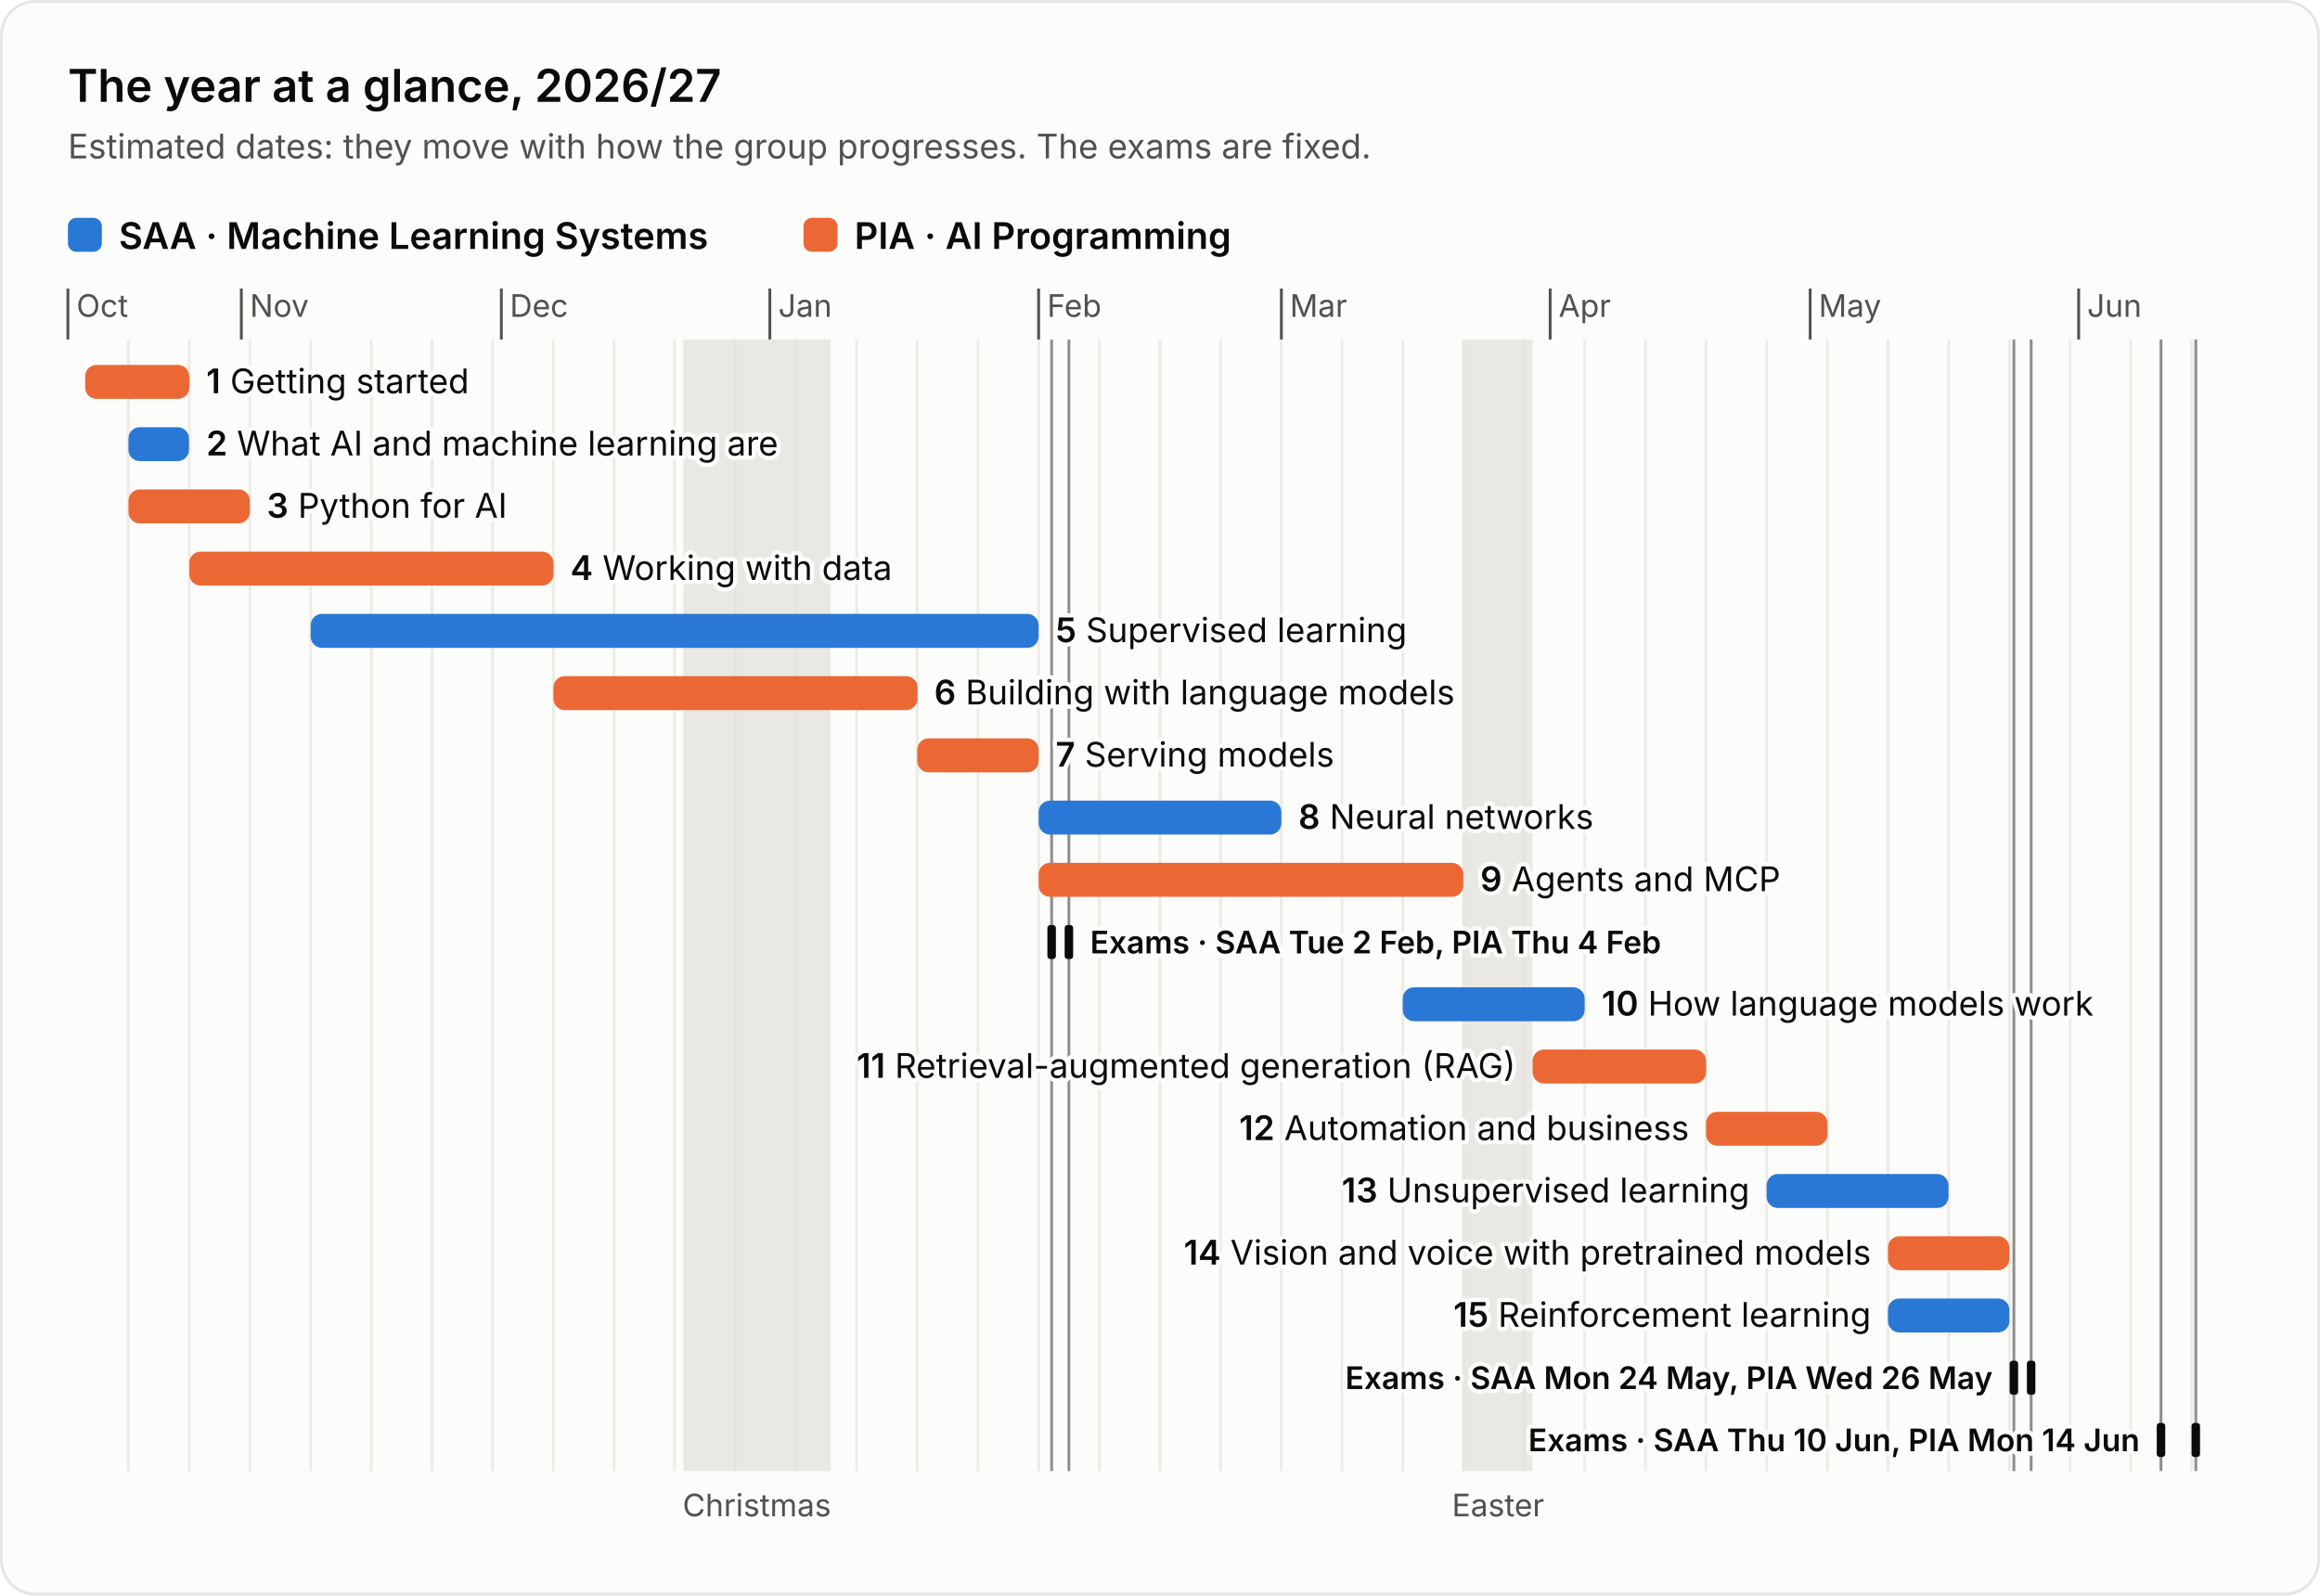
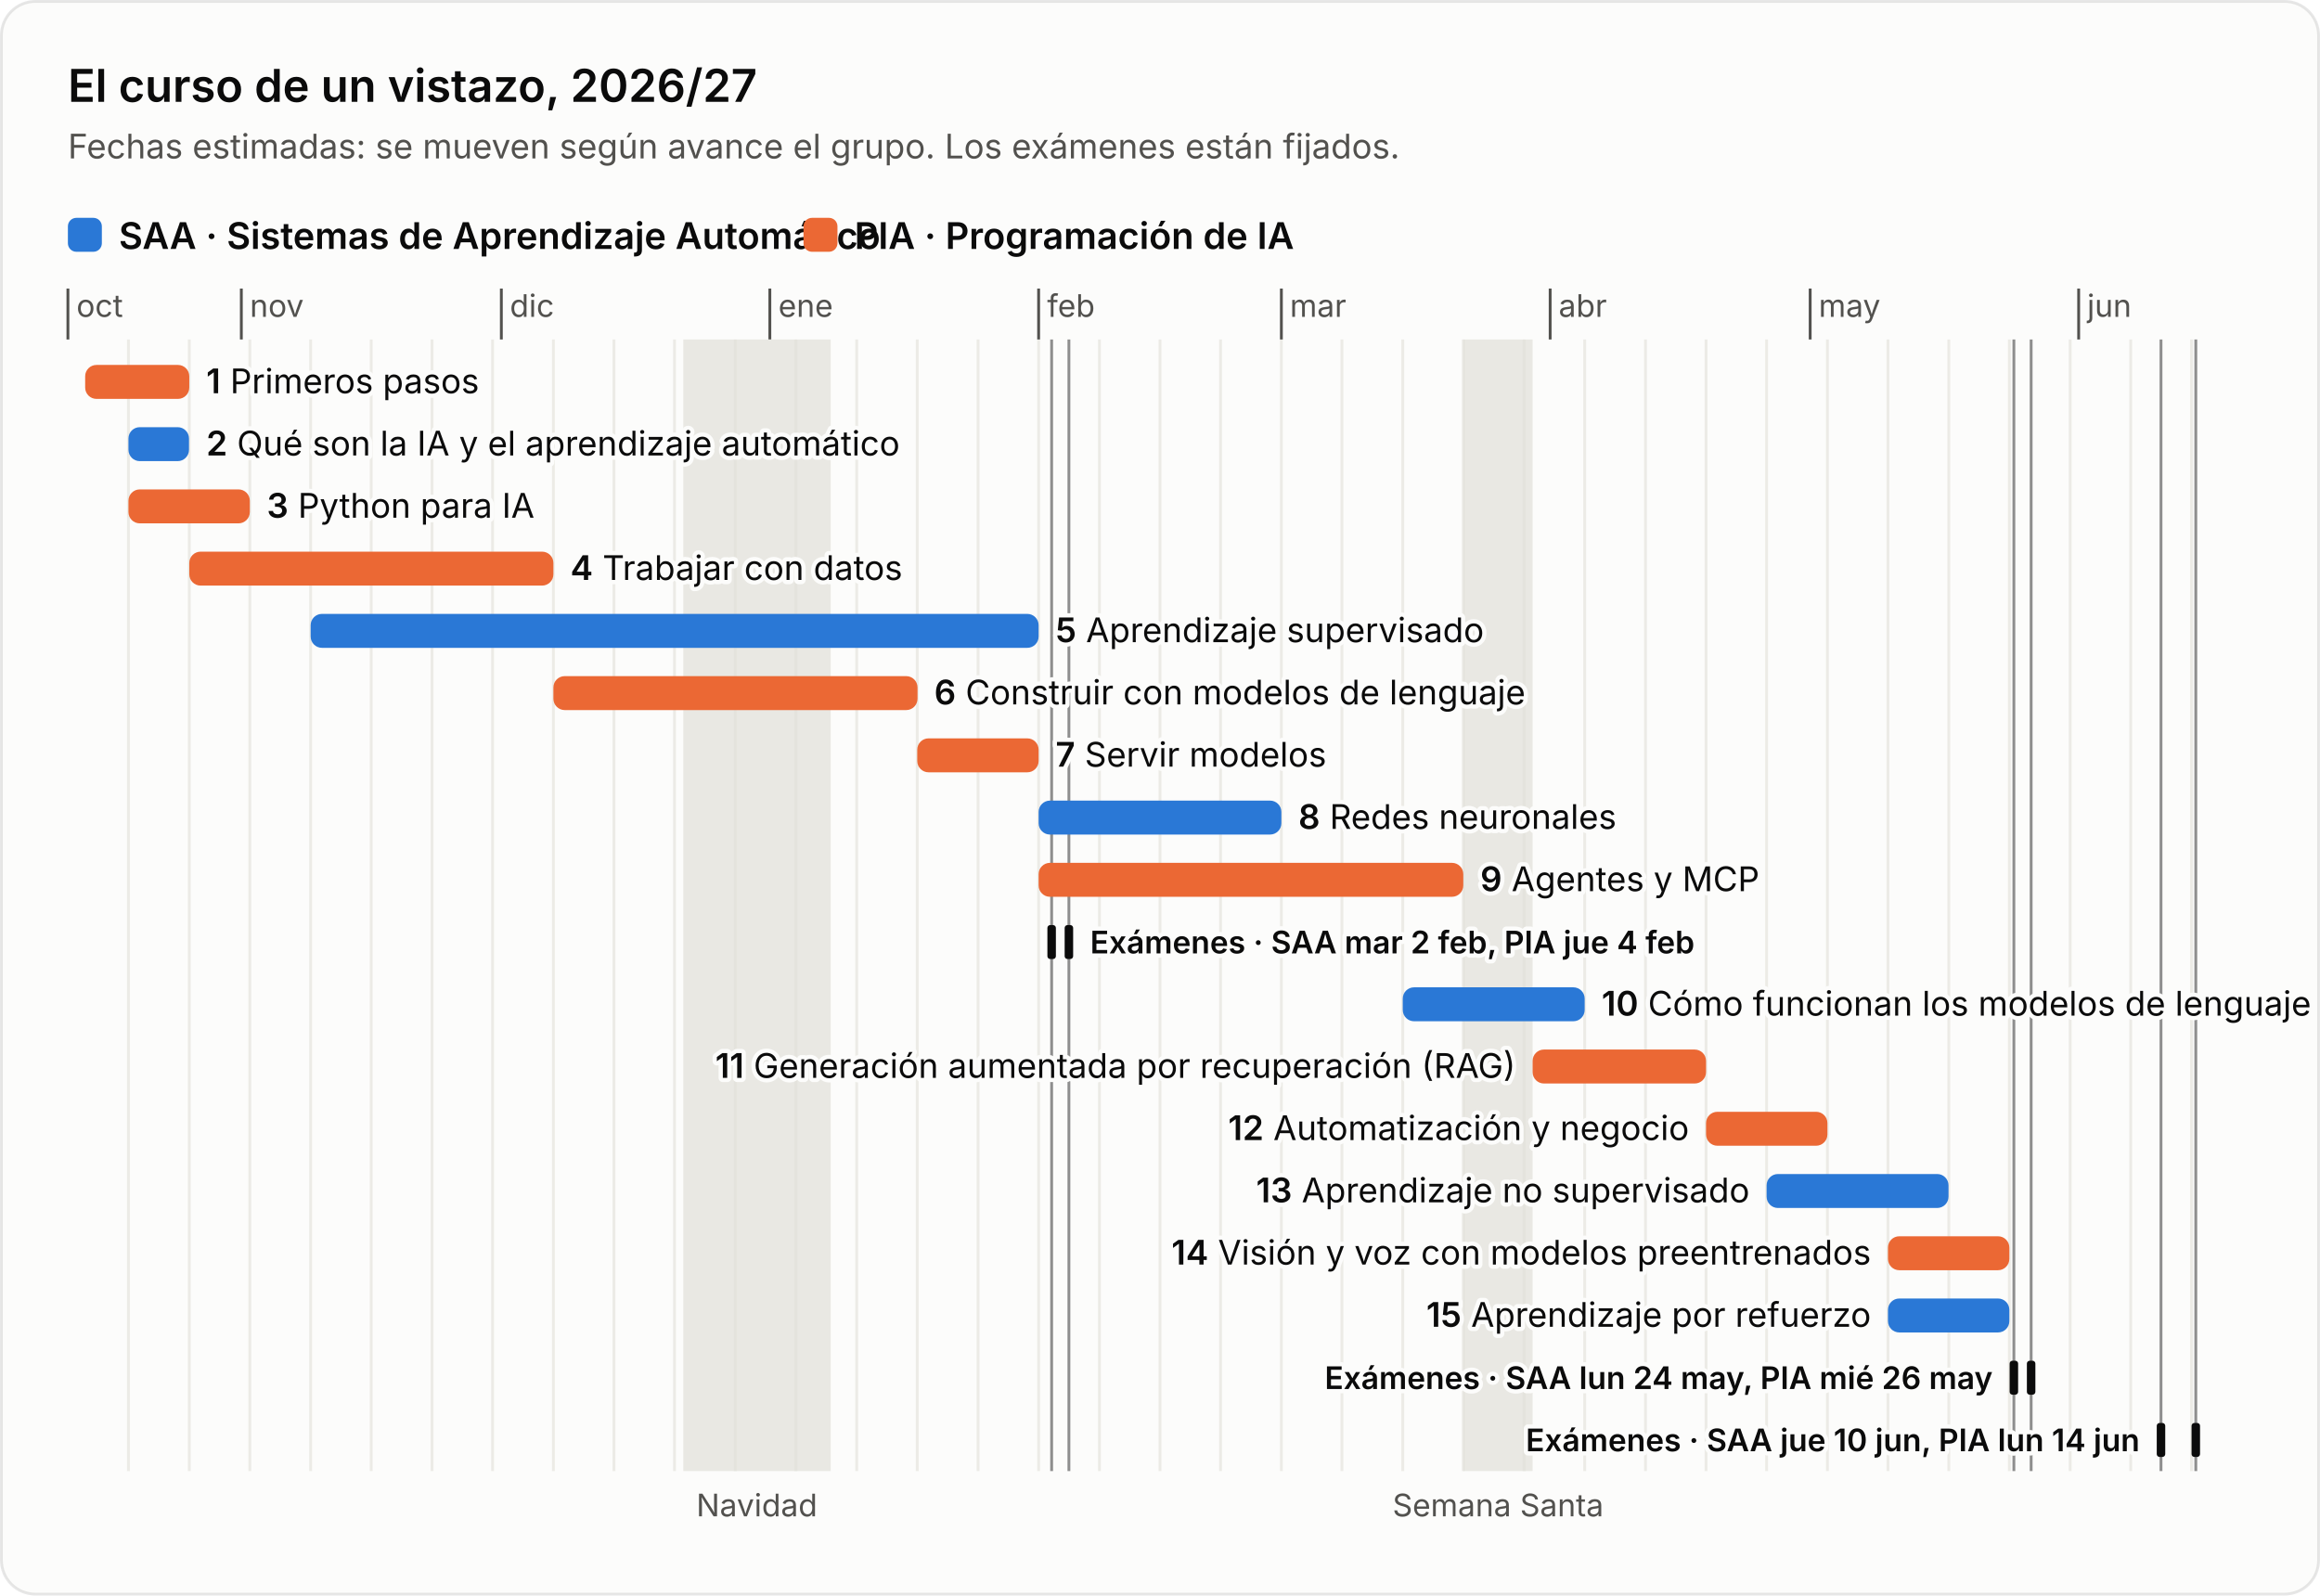
<svg xmlns="http://www.w3.org/2000/svg" width="820" height="564" viewBox="0 0 820 564" role="img" aria-labelledby="title desc" font-family="system-ui, -apple-system, 'Segoe UI', sans-serif">
  <rect x="0.5" y="0.5" width="819" height="563" rx="12" fill="#fcfcfb" stroke="#0b0b0b" stroke-opacity="0.10" />
-   <text x="24" y="36" font-size="16" font-weight="600" fill="#0b0b0b">The year at a glance, 2026/27</text>
-   <text x="24" y="56" font-size="12" fill="#52514e">Estimated dates: they move with how the group progresses. The exams are fixed.</text>
+   <text x="24" y="36" font-size="16" font-weight="600" fill="#0b0b0b">El curso de un vistazo, 2026/27</text>
+   <text x="24" y="56" font-size="12" fill="#52514e">Fechas estimadas: se mueven según avance el grupo. Los exámenes están fijados.</text>
  <rect x="24" y="77" width="12" height="12" rx="3" fill="#2a78d6" />
-   <text x="42" y="88" font-size="13" font-weight="600" fill="#0b0b0b">SAA · Machine Learning Systems</text>
+   <text x="42" y="88" font-size="13" font-weight="600" fill="#0b0b0b">SAA · Sistemas de Aprendizaje Automático</text>
  <rect x="284" y="77" width="12" height="12" rx="3" fill="#eb6834" />
-   <text x="302" y="88" font-size="13" font-weight="600" fill="#0b0b0b">PIA · AI Programming</text>
+   <text x="302" y="88" font-size="13" font-weight="600" fill="#0b0b0b">PIA · Programación de IA</text>
  <line x1="45.4" y1="120" x2="45.4" y2="520" stroke="#ecebe6" stroke-width="1" />
  <line x1="66.9" y1="120" x2="66.9" y2="520" stroke="#ecebe6" stroke-width="1" />
  <line x1="88.3" y1="120" x2="88.3" y2="520" stroke="#ecebe6" stroke-width="1" />
  <line x1="109.8" y1="120" x2="109.8" y2="520" stroke="#ecebe6" stroke-width="1" />
  <line x1="131.2" y1="120" x2="131.2" y2="520" stroke="#ecebe6" stroke-width="1" />
  <line x1="152.7" y1="120" x2="152.7" y2="520" stroke="#ecebe6" stroke-width="1" />
  <line x1="174.1" y1="120" x2="174.1" y2="520" stroke="#ecebe6" stroke-width="1" />
  <line x1="195.6" y1="120" x2="195.6" y2="520" stroke="#ecebe6" stroke-width="1" />
  <line x1="217.0" y1="120" x2="217.0" y2="520" stroke="#ecebe6" stroke-width="1" />
  <line x1="238.4" y1="120" x2="238.4" y2="520" stroke="#ecebe6" stroke-width="1" />
  <line x1="259.9" y1="120" x2="259.9" y2="520" stroke="#ecebe6" stroke-width="1" />
  <line x1="281.3" y1="120" x2="281.3" y2="520" stroke="#ecebe6" stroke-width="1" />
  <line x1="302.8" y1="120" x2="302.8" y2="520" stroke="#ecebe6" stroke-width="1" />
  <line x1="324.2" y1="120" x2="324.2" y2="520" stroke="#ecebe6" stroke-width="1" />
  <line x1="345.7" y1="120" x2="345.7" y2="520" stroke="#ecebe6" stroke-width="1" />
  <line x1="367.1" y1="120" x2="367.1" y2="520" stroke="#ecebe6" stroke-width="1" />
  <line x1="388.6" y1="120" x2="388.6" y2="520" stroke="#ecebe6" stroke-width="1" />
  <line x1="410.0" y1="120" x2="410.0" y2="520" stroke="#ecebe6" stroke-width="1" />
  <line x1="431.4" y1="120" x2="431.4" y2="520" stroke="#ecebe6" stroke-width="1" />
  <line x1="452.9" y1="120" x2="452.9" y2="520" stroke="#ecebe6" stroke-width="1" />
  <line x1="474.3" y1="120" x2="474.3" y2="520" stroke="#ecebe6" stroke-width="1" />
  <line x1="495.8" y1="120" x2="495.8" y2="520" stroke="#ecebe6" stroke-width="1" />
  <line x1="517.2" y1="120" x2="517.2" y2="520" stroke="#ecebe6" stroke-width="1" />
  <line x1="538.7" y1="120" x2="538.7" y2="520" stroke="#ecebe6" stroke-width="1" />
  <line x1="560.1" y1="120" x2="560.1" y2="520" stroke="#ecebe6" stroke-width="1" />
  <line x1="581.6" y1="120" x2="581.6" y2="520" stroke="#ecebe6" stroke-width="1" />
  <line x1="603.0" y1="120" x2="603.0" y2="520" stroke="#ecebe6" stroke-width="1" />
  <line x1="624.4" y1="120" x2="624.4" y2="520" stroke="#ecebe6" stroke-width="1" />
  <line x1="645.9" y1="120" x2="645.9" y2="520" stroke="#ecebe6" stroke-width="1" />
  <line x1="667.3" y1="120" x2="667.3" y2="520" stroke="#ecebe6" stroke-width="1" />
  <line x1="688.8" y1="120" x2="688.8" y2="520" stroke="#ecebe6" stroke-width="1" />
  <line x1="710.2" y1="120" x2="710.2" y2="520" stroke="#ecebe6" stroke-width="1" />
  <line x1="731.7" y1="120" x2="731.7" y2="520" stroke="#ecebe6" stroke-width="1" />
  <line x1="753.1" y1="120" x2="753.1" y2="520" stroke="#ecebe6" stroke-width="1" />
  <line x1="774.6" y1="120" x2="774.6" y2="520" stroke="#ecebe6" stroke-width="1" />
  <line x1="24.0" y1="102" x2="24.0" y2="120" stroke="#52514e" stroke-width="1" />
-   <text x="27.0" y="112" font-size="11" fill="#52514e">Oct</text>
+   <text x="27.0" y="112" font-size="11" fill="#52514e">oct</text>
  <line x1="85.3" y1="102" x2="85.3" y2="120" stroke="#52514e" stroke-width="1" />
-   <text x="88.3" y="112" font-size="11" fill="#52514e">Nov</text>
+   <text x="88.3" y="112" font-size="11" fill="#52514e">nov</text>
  <line x1="177.2" y1="102" x2="177.2" y2="120" stroke="#52514e" stroke-width="1" />
-   <text x="180.2" y="112" font-size="11" fill="#52514e">Dec</text>
+   <text x="180.2" y="112" font-size="11" fill="#52514e">dic</text>
  <line x1="272.1" y1="102" x2="272.1" y2="120" stroke="#52514e" stroke-width="1" />
-   <text x="275.1" y="112" font-size="11" fill="#52514e">Jan</text>
+   <text x="275.1" y="112" font-size="11" fill="#52514e">ene</text>
  <line x1="367.1" y1="102" x2="367.1" y2="120" stroke="#52514e" stroke-width="1" />
-   <text x="370.1" y="112" font-size="11" fill="#52514e">Feb</text>
+   <text x="370.1" y="112" font-size="11" fill="#52514e">feb</text>
  <line x1="452.9" y1="102" x2="452.9" y2="120" stroke="#52514e" stroke-width="1" />
-   <text x="455.9" y="112" font-size="11" fill="#52514e">Mar</text>
+   <text x="455.9" y="112" font-size="11" fill="#52514e">mar</text>
  <line x1="547.9" y1="102" x2="547.9" y2="120" stroke="#52514e" stroke-width="1" />
-   <text x="550.9" y="112" font-size="11" fill="#52514e">Apr</text>
+   <text x="550.9" y="112" font-size="11" fill="#52514e">abr</text>
  <line x1="639.8" y1="102" x2="639.8" y2="120" stroke="#52514e" stroke-width="1" />
-   <text x="642.8" y="112" font-size="11" fill="#52514e">May</text>
+   <text x="642.8" y="112" font-size="11" fill="#52514e">may</text>
  <line x1="734.7" y1="102" x2="734.7" y2="120" stroke="#52514e" stroke-width="1" />
-   <text x="737.7" y="112" font-size="11" fill="#52514e">Jun</text>
+   <text x="737.7" y="112" font-size="11" fill="#52514e">jun</text>
  <rect x="241.5" y="120" width="52.1" height="400" fill="#e1e0d9" fill-opacity="0.7" />
-   <text x="267.5" y="536" font-size="11" text-anchor="middle" fill="#52514e">Christmas</text>
+   <text x="267.5" y="536" font-size="11" text-anchor="middle" fill="#52514e">Navidad</text>
  <rect x="517.2" y="120" width="24.5" height="400" fill="#e1e0d9" fill-opacity="0.7" />
-   <text x="529.5" y="536" font-size="11" text-anchor="middle" fill="#52514e">Easter</text>
+   <text x="529.5" y="536" font-size="11" text-anchor="middle" fill="#52514e">Semana Santa</text>
  <line x1="371.7" y1="120" x2="371.7" y2="520" stroke="#0b0b0b" stroke-width="1" stroke-opacity="0.45" />
  <line x1="377.8" y1="120" x2="377.8" y2="520" stroke="#0b0b0b" stroke-width="1" stroke-opacity="0.45" />
  <line x1="711.8" y1="120" x2="711.8" y2="520" stroke="#0b0b0b" stroke-width="1" stroke-opacity="0.45" />
  <line x1="717.9" y1="120" x2="717.9" y2="520" stroke="#0b0b0b" stroke-width="1" stroke-opacity="0.45" />
  <line x1="763.8" y1="120" x2="763.8" y2="520" stroke="#0b0b0b" stroke-width="1" stroke-opacity="0.45" />
  <line x1="776.1" y1="120" x2="776.1" y2="520" stroke="#0b0b0b" stroke-width="1" stroke-opacity="0.45" />
  <rect x="30.1" y="129.0" width="36.8" height="12" rx="4" fill="#eb6834" />
  <rect x="45.4" y="151.0" width="21.4" height="12" rx="4" fill="#2a78d6" />
  <rect x="45.4" y="173.0" width="42.9" height="12" rx="4" fill="#eb6834" />
  <rect x="66.9" y="195.0" width="128.7" height="12" rx="4" fill="#eb6834" />
  <rect x="109.8" y="217.0" width="257.3" height="12" rx="4" fill="#2a78d6" />
  <rect x="195.6" y="239.0" width="128.7" height="12" rx="4" fill="#eb6834" />
  <rect x="324.2" y="261.0" width="42.9" height="12" rx="4" fill="#eb6834" />
  <rect x="367.1" y="283.0" width="85.8" height="12" rx="4" fill="#2a78d6" />
  <rect x="367.1" y="305.0" width="150.1" height="12" rx="4" fill="#eb6834" />
  <rect x="370.2" y="327.0" width="3" height="12" rx="1" fill="#0b0b0b" />
  <rect x="376.3" y="327.0" width="3" height="12" rx="1" fill="#0b0b0b" />
  <rect x="495.8" y="349.0" width="64.3" height="12" rx="4" fill="#2a78d6" />
  <rect x="541.7" y="371.0" width="61.3" height="12" rx="4" fill="#eb6834" />
  <rect x="603.0" y="393.0" width="42.9" height="12" rx="4" fill="#eb6834" />
  <rect x="624.4" y="415.0" width="64.3" height="12" rx="4" fill="#2a78d6" />
  <rect x="667.3" y="437.0" width="42.9" height="12" rx="4" fill="#eb6834" />
  <rect x="667.3" y="459.0" width="42.9" height="12" rx="4" fill="#2a78d6" />
  <rect x="710.3" y="481.0" width="3" height="12" rx="1" fill="#0b0b0b" />
  <rect x="716.4" y="481.0" width="3" height="12" rx="1" fill="#0b0b0b" />
  <rect x="762.3" y="503.0" width="3" height="12" rx="1" fill="#0b0b0b" />
  <rect x="774.6" y="503.0" width="3" height="12" rx="1" fill="#0b0b0b" />
  <text x="72.9" y="139.0" font-size="12" text-anchor="start" fill="#0b0b0b" stroke="#fcfcfb" stroke-width="3" stroke-linejoin="round" paint-order="stroke">
-     <tspan font-weight="600">1</tspan> Getting started</text>
+     <tspan font-weight="600">1</tspan> Primeros pasos</text>
  <text x="72.9" y="161.0" font-size="12" text-anchor="start" fill="#0b0b0b" stroke="#fcfcfb" stroke-width="3" stroke-linejoin="round" paint-order="stroke">
-     <tspan font-weight="600">2</tspan> What AI and machine learning are</text>
+     <tspan font-weight="600">2</tspan> Qué son la IA y el aprendizaje automático</text>
  <text x="94.3" y="183.0" font-size="12" text-anchor="start" fill="#0b0b0b" stroke="#fcfcfb" stroke-width="3" stroke-linejoin="round" paint-order="stroke">
-     <tspan font-weight="600">3</tspan> Python for AI</text>
+     <tspan font-weight="600">3</tspan> Python para IA</text>
  <text x="201.6" y="205.0" font-size="12" text-anchor="start" fill="#0b0b0b" stroke="#fcfcfb" stroke-width="3" stroke-linejoin="round" paint-order="stroke">
-     <tspan font-weight="600">4</tspan> Working with data</text>
+     <tspan font-weight="600">4</tspan> Trabajar con datos</text>
  <text x="373.1" y="227.0" font-size="12" text-anchor="start" fill="#0b0b0b" stroke="#fcfcfb" stroke-width="3" stroke-linejoin="round" paint-order="stroke">
-     <tspan font-weight="600">5</tspan> Supervised learning</text>
+     <tspan font-weight="600">5</tspan> Aprendizaje supervisado</text>
  <text x="330.2" y="249.0" font-size="12" text-anchor="start" fill="#0b0b0b" stroke="#fcfcfb" stroke-width="3" stroke-linejoin="round" paint-order="stroke">
-     <tspan font-weight="600">6</tspan> Building with language models</text>
+     <tspan font-weight="600">6</tspan> Construir con modelos de lenguaje</text>
  <text x="373.1" y="271.0" font-size="12" text-anchor="start" fill="#0b0b0b" stroke="#fcfcfb" stroke-width="3" stroke-linejoin="round" paint-order="stroke">
-     <tspan font-weight="600">7</tspan> Serving models</text>
+     <tspan font-weight="600">7</tspan> Servir modelos</text>
  <text x="458.9" y="293.0" font-size="12" text-anchor="start" fill="#0b0b0b" stroke="#fcfcfb" stroke-width="3" stroke-linejoin="round" paint-order="stroke">
-     <tspan font-weight="600">8</tspan> Neural networks</text>
+     <tspan font-weight="600">8</tspan> Redes neuronales</text>
  <text x="523.2" y="315.0" font-size="12" text-anchor="start" fill="#0b0b0b" stroke="#fcfcfb" stroke-width="3" stroke-linejoin="round" paint-order="stroke">
-     <tspan font-weight="600">9</tspan> Agents and MCP</text>
-   <text x="385.3" y="337.0" font-size="11" font-weight="600" text-anchor="start" fill="#0b0b0b" stroke="#fcfcfb" stroke-width="3" stroke-linejoin="round" paint-order="stroke">Exams · SAA Tue 2 Feb, PIA Thu 4 Feb</text>
+     <tspan font-weight="600">9</tspan> Agentes y MCP</text>
+   <text x="385.3" y="337.0" font-size="11" font-weight="600" text-anchor="start" fill="#0b0b0b" stroke="#fcfcfb" stroke-width="3" stroke-linejoin="round" paint-order="stroke">Exámenes · SAA mar 2 feb, PIA jue 4 feb</text>
  <text x="566.1" y="359.0" font-size="12" text-anchor="start" fill="#0b0b0b" stroke="#fcfcfb" stroke-width="3" stroke-linejoin="round" paint-order="stroke">
-     <tspan font-weight="600">10</tspan> How language models work</text>
+     <tspan font-weight="600">10</tspan> Cómo funcionan los modelos de lenguaje</text>
  <text x="535.7" y="381.0" font-size="12" text-anchor="end" fill="#0b0b0b" stroke="#fcfcfb" stroke-width="3" stroke-linejoin="round" paint-order="stroke">
-     <tspan font-weight="600">11</tspan> Retrieval-augmented generation (RAG)</text>
+     <tspan font-weight="600">11</tspan> Generación aumentada por recuperación (RAG)</text>
  <text x="597.0" y="403.0" font-size="12" text-anchor="end" fill="#0b0b0b" stroke="#fcfcfb" stroke-width="3" stroke-linejoin="round" paint-order="stroke">
-     <tspan font-weight="600">12</tspan> Automation and business</text>
+     <tspan font-weight="600">12</tspan> Automatización y negocio</text>
  <text x="618.4" y="425.0" font-size="12" text-anchor="end" fill="#0b0b0b" stroke="#fcfcfb" stroke-width="3" stroke-linejoin="round" paint-order="stroke">
-     <tspan font-weight="600">13</tspan> Unsupervised learning</text>
+     <tspan font-weight="600">13</tspan> Aprendizaje no supervisado</text>
  <text x="661.3" y="447.0" font-size="12" text-anchor="end" fill="#0b0b0b" stroke="#fcfcfb" stroke-width="3" stroke-linejoin="round" paint-order="stroke">
-     <tspan font-weight="600">14</tspan> Vision and voice with pretrained models</text>
+     <tspan font-weight="600">14</tspan> Visión y voz con modelos preentrenados</text>
  <text x="661.3" y="469.0" font-size="12" text-anchor="end" fill="#0b0b0b" stroke="#fcfcfb" stroke-width="3" stroke-linejoin="round" paint-order="stroke">
-     <tspan font-weight="600">15</tspan> Reinforcement learning</text>
-   <text x="704.3" y="491.0" font-size="11" font-weight="600" text-anchor="end" fill="#0b0b0b" stroke="#fcfcfb" stroke-width="3" stroke-linejoin="round" paint-order="stroke">Exams · SAA Mon 24 May, PIA Wed 26 May</text>
-   <text x="756.3" y="513.0" font-size="11" font-weight="600" text-anchor="end" fill="#0b0b0b" stroke="#fcfcfb" stroke-width="3" stroke-linejoin="round" paint-order="stroke">Exams · SAA Thu 10 Jun, PIA Mon 14 Jun</text>
+     <tspan font-weight="600">15</tspan> Aprendizaje por refuerzo</text>
+   <text x="704.3" y="491.0" font-size="11" font-weight="600" text-anchor="end" fill="#0b0b0b" stroke="#fcfcfb" stroke-width="3" stroke-linejoin="round" paint-order="stroke">Exámenes · SAA lun 24 may, PIA mié 26 may</text>
+   <text x="756.3" y="513.0" font-size="11" font-weight="600" text-anchor="end" fill="#0b0b0b" stroke="#fcfcfb" stroke-width="3" stroke-linejoin="round" paint-order="stroke">Exámenes · SAA jue 10 jun, PIA lun 14 jun</text>
</svg>
